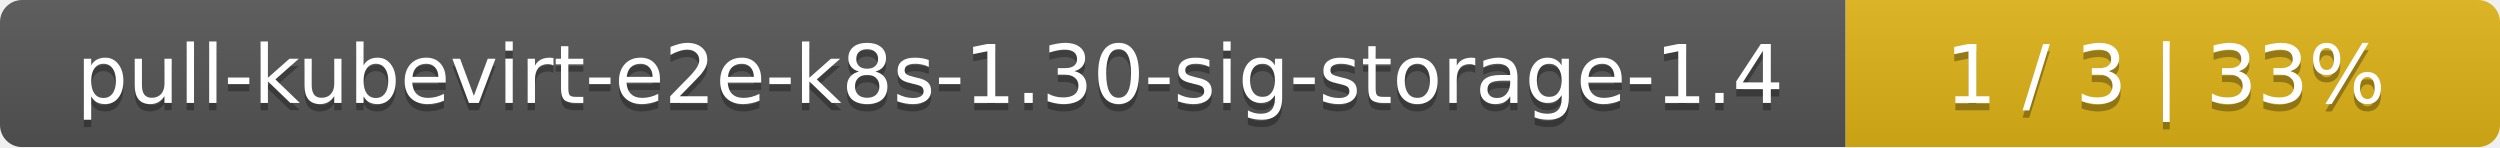
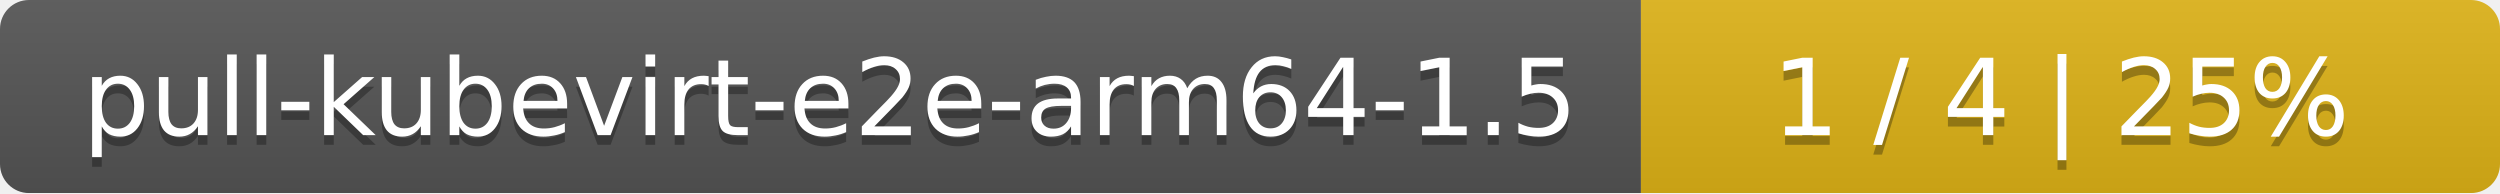
- <svg xmlns="http://www.w3.org/2000/svg" width="340" height="20">
+ <svg xmlns="http://www.w3.org/2000/svg" width="259" height="20">
  <linearGradient id="smooth" x2="0" y2="100%">
    <stop offset="0" stop-color="#bbb" stop-opacity=".1" />
    <stop offset="1" stop-opacity=".1" />
  </linearGradient>
  <mask id="round">
-     <rect width="340" height="20" rx="3" fill="#fff" />
+     <rect width="259" height="20" rx="3" fill="#fff" />
  </mask>
  <g mask="url(#round)">
-     <rect width="251" height="20" fill="#555" />
-     <rect x="251" width="89" height="20" fill="#dfb317" />
-     <rect width="340" height="20" fill="url(#smooth)" />
+     <rect width="170" height="20" fill="#555" />
+     <rect x="170" width="89" height="20" fill="#dfb317" />
+     <rect width="259" height="20" fill="url(#smooth)" />
  </g>
  <g fill="#fff" text-anchor="middle" font-family="DejaVu Sans,Verdana,Geneva,sans-serif" font-size="11">
-     <text x="126.5" y="15" fill="#010101" fill-opacity=".3">pull-kubevirt-e2e-k8s-1.30-sig-storage-1.4</text>
-     <text x="126.5" y="14">pull-kubevirt-e2e-k8s-1.30-sig-storage-1.4</text>
-     <text x="294.5" y="15" fill="#010101" fill-opacity=".3">1 / 3    |    33%</text>
-     <text x="294.5" y="14">1 / 3    |    33%</text>
+     <text x="86" y="15" fill="#010101" fill-opacity=".3">pull-kubevirt-e2e-arm64-1.5</text>
+     <text x="86" y="14">pull-kubevirt-e2e-arm64-1.5</text>
+     <text x="213.5" y="15" fill="#010101" fill-opacity=".3">1 / 4    |    25%</text>
+     <text x="213.5" y="14">1 / 4    |    25%</text>
  </g>
</svg>
